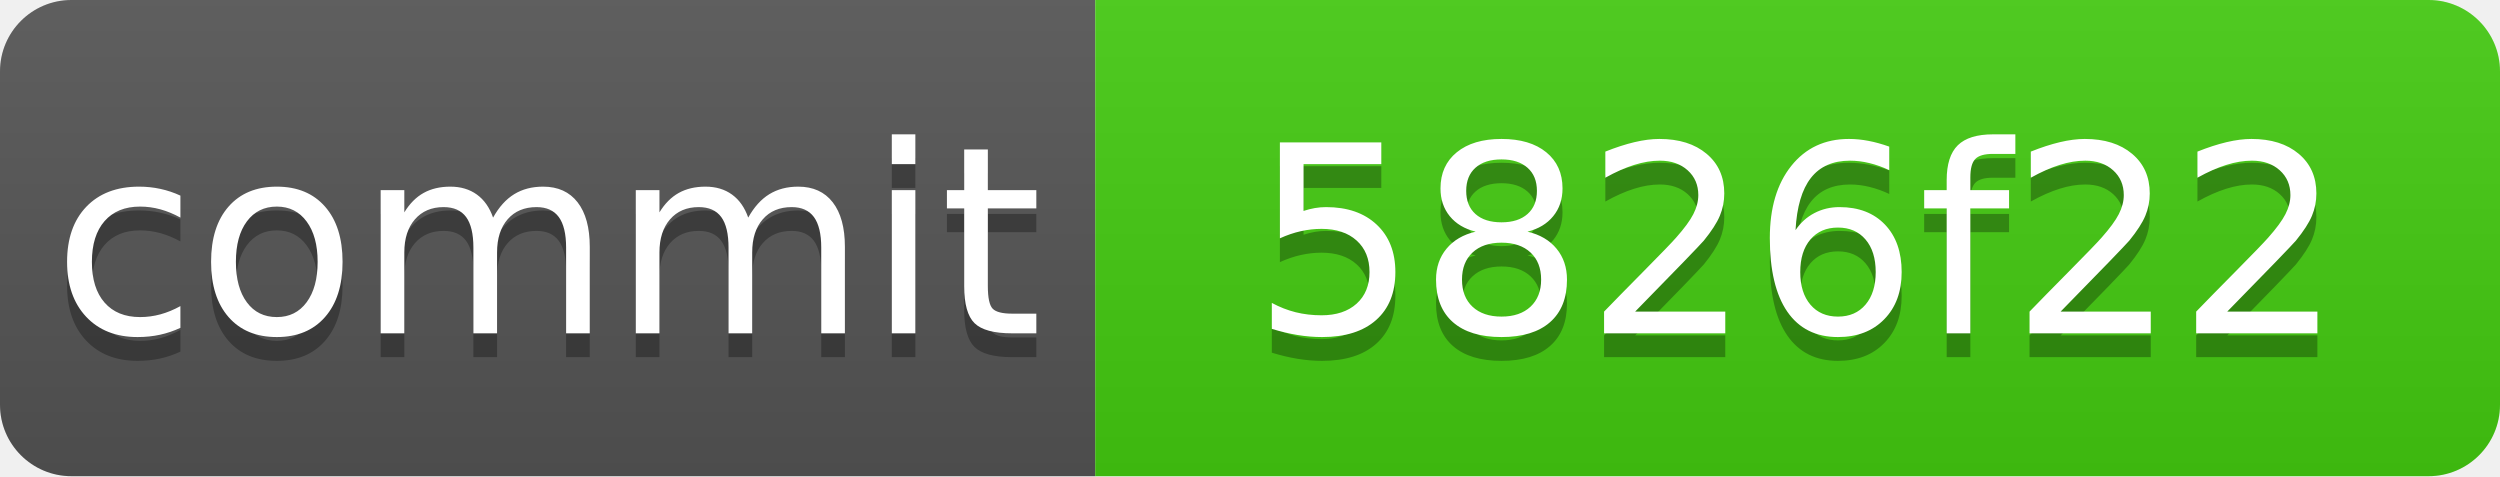
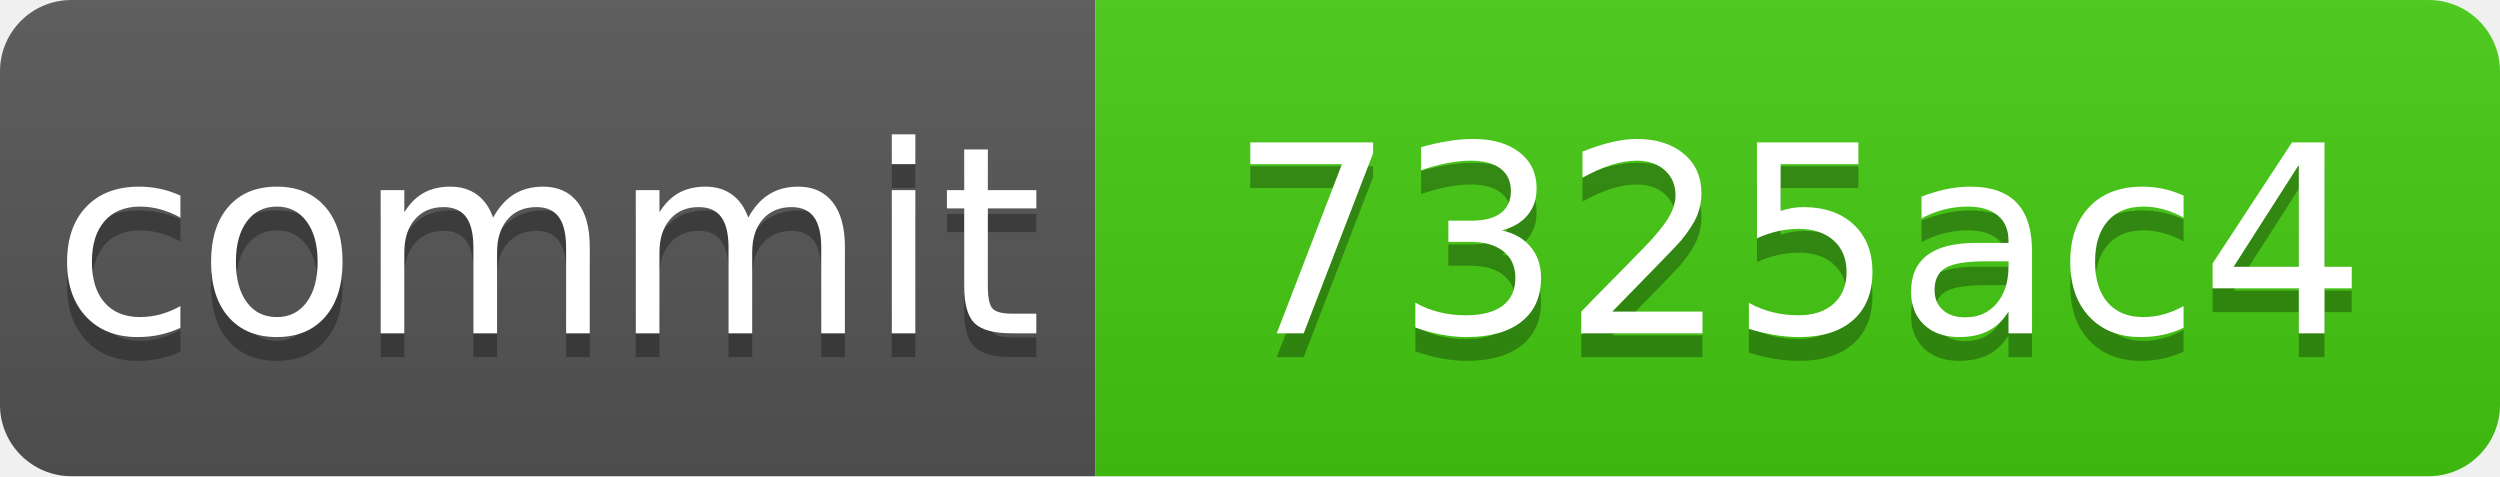
<svg xmlns="http://www.w3.org/2000/svg" xmlns:xlink="http://www.w3.org/1999/xlink" width="105" height="20" role="img">
-   <a target="_blank" xlink:href="https://github.com/symbolic-labs-pub/freedom-that-lasts/commit/5826f2239f53d6077ecffe972c5253f500997d3f">
+   <a target="_blank" xlink:href="https://github.com/symbolic-labs-pub/freedom-that-lasts/commit/7325ac4f0411c5de175998821f81fb61e73c963f">
    <linearGradient id="s" x2="0" y2="100%">
      <stop offset="0" stop-color="#bbb" stop-opacity=".1" />
      <stop offset="1" stop-opacity=".1" />
    </linearGradient>
    <clipPath id="r">
      <rect width="105" height="20" rx="3" fill="#fff" />
    </clipPath>
    <g clip-path="url(#r)">
      <rect width="46" height="20" fill="#555" />
      <rect x="46" width="59" height="20" fill="#4c1" />
      <rect width="105" height="20" fill="url(#s)" />
    </g>
    <g fill="#fff" text-anchor="middle" font-family="Verdana,Geneva,DejaVu Sans,sans-serif" text-rendering="geometricPrecision" font-size="110">
      <text aria-hidden="true" x="230.0" y="150" fill="#010101" fill-opacity=".3" transform="scale(.1)" textLength="360">commit</text>
      <text x="230.0" y="140" transform="scale(.1)" fill="#fff" textLength="360">commit</text>
-       <text aria-hidden="true" x="755.0" y="150" fill="#010101" fill-opacity=".3" transform="scale(.1)" textLength="490">5826f22</text>
-       <text x="755.0" y="140" transform="scale(.1)" fill="#fff" textLength="490">5826f22</text>
+       <text aria-hidden="true" x="755.0" y="150" fill="#010101" fill-opacity=".3" transform="scale(.1)" textLength="490">7325ac4</text>
+       <text x="755.0" y="140" transform="scale(.1)" fill="#fff" textLength="490">7325ac4</text>
    </g>
  </a>
</svg>
